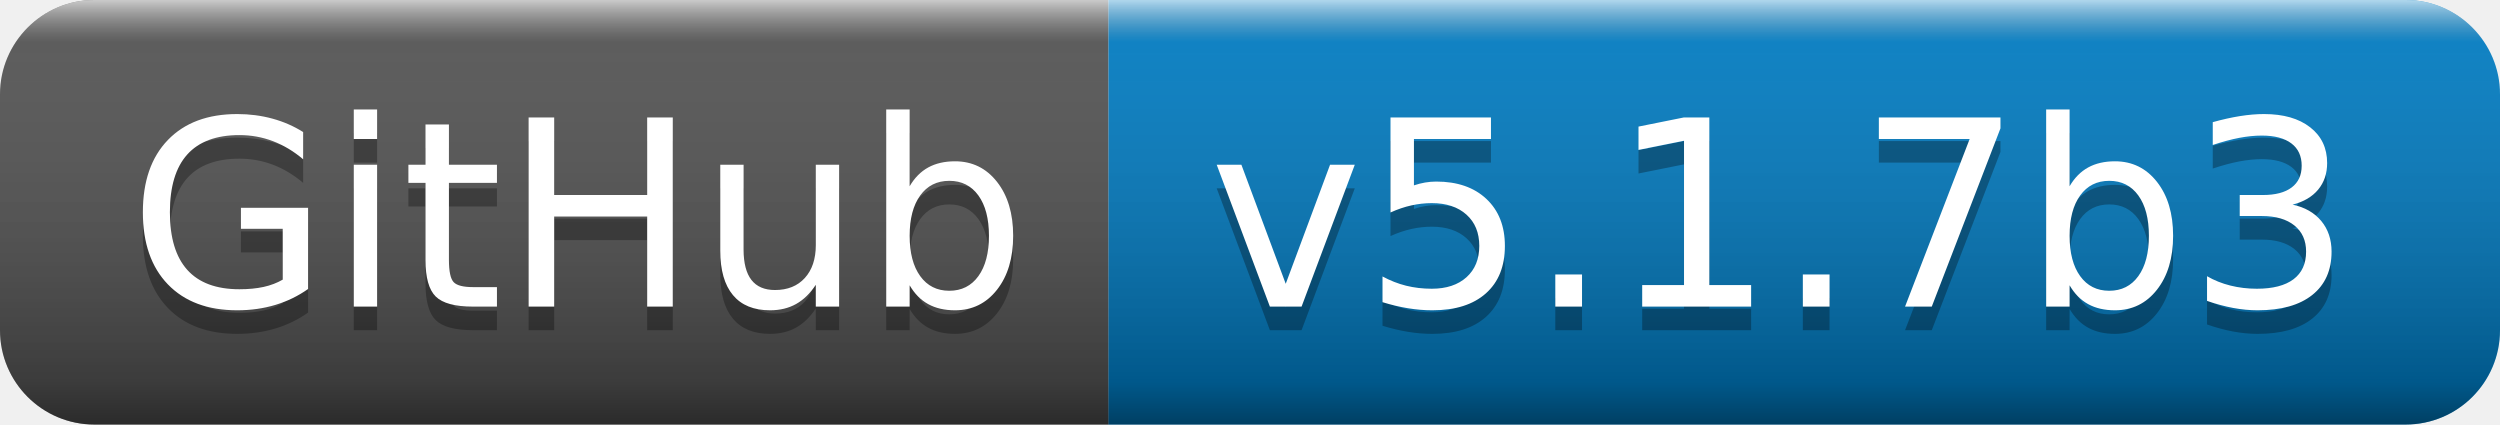
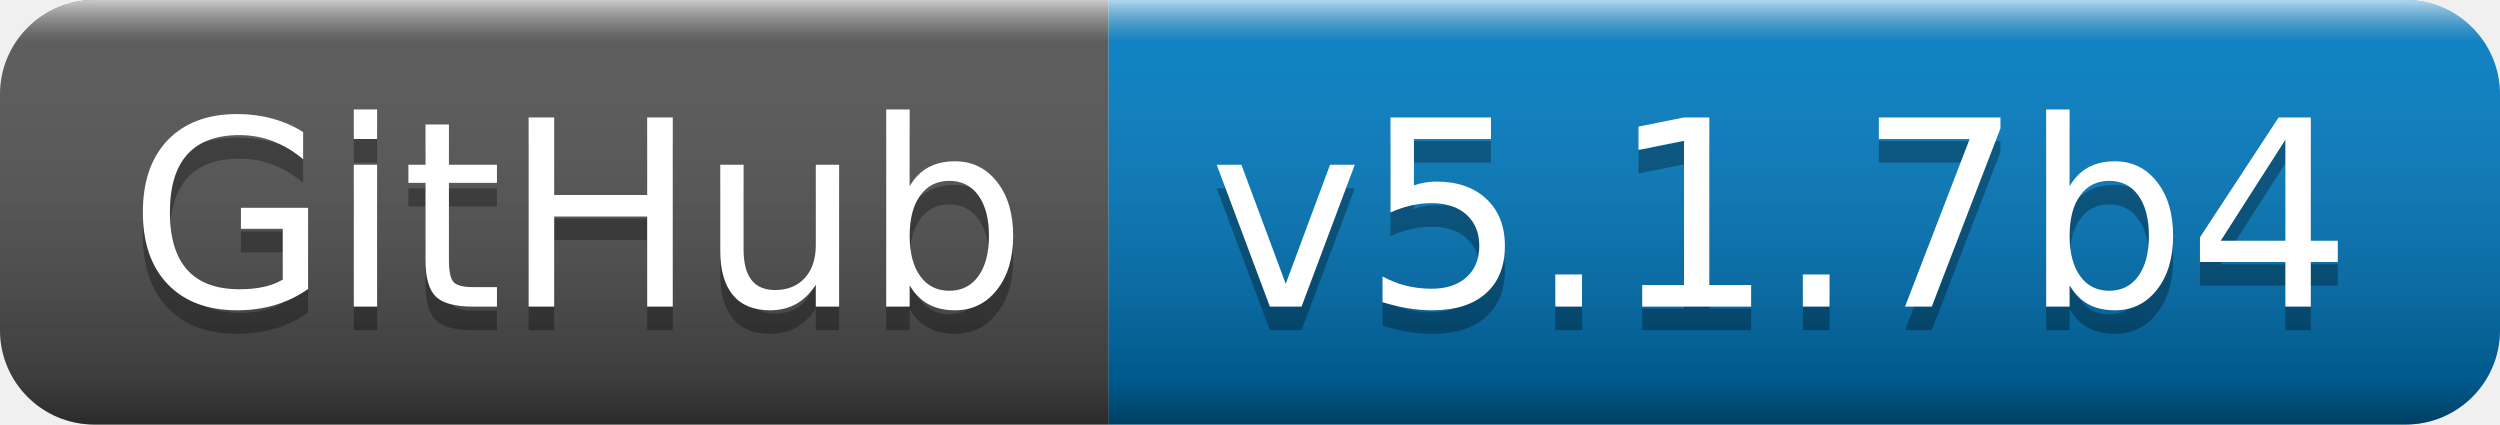
- <svg xmlns="http://www.w3.org/2000/svg" width="106" height="18" role="img" aria-label="GitHub: v5.1.7b3">
+ <svg xmlns="http://www.w3.org/2000/svg" width="106" height="18" role="img" aria-label="GitHub: v5.1.7b4">
  <linearGradient id="s" x2="0" y2="100%">
    <stop offset="0" stop-color="#fff" stop-opacity=".7" />
    <stop offset=".1" stop-color="#aaa" stop-opacity=".1" />
    <stop offset=".9" stop-color="#000" stop-opacity=".3" />
    <stop offset="1" stop-color="#000" stop-opacity=".5" />
  </linearGradient>
  <clipPath id="r">
    <rect width="106" height="18" rx="4" fill="#fff" />
  </clipPath>
  <g clip-path="url(#r)">
    <rect width="47" height="18" fill="#555" />
    <rect x="47" width="59" height="18" fill="#007ec6" />
    <rect width="106" height="18" fill="url(#s)" />
  </g>
  <g fill="#fff" text-anchor="middle" font-family="Verdana,Geneva,DejaVu Sans,sans-serif" text-rendering="geometricPrecision" font-size="110">
    <text aria-hidden="true" x="245" y="140" fill="#010101" fill-opacity=".3" transform="scale(.1)" textLength="370">GitHub</text>
    <text x="245" y="130" transform="scale(.1)" fill="#fff" textLength="370">GitHub</text>
-     <text aria-hidden="true" x="755" y="140" fill="#010101" fill-opacity=".3" transform="scale(.1)" textLength="490">v5.1.7b3</text>
-     <text x="755" y="130" transform="scale(.1)" fill="#fff" textLength="490">v5.1.7b3</text>
+     <text aria-hidden="true" x="755" y="140" fill="#010101" fill-opacity=".3" transform="scale(.1)" textLength="490">v5.1.7b4</text>
+     <text x="755" y="130" transform="scale(.1)" fill="#fff" textLength="490">v5.1.7b4</text>
  </g>
</svg>
